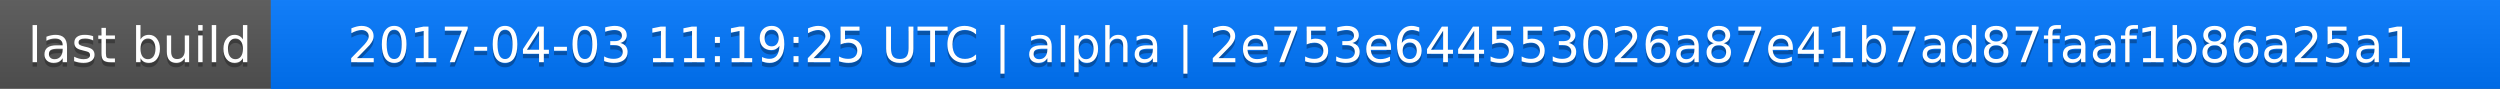
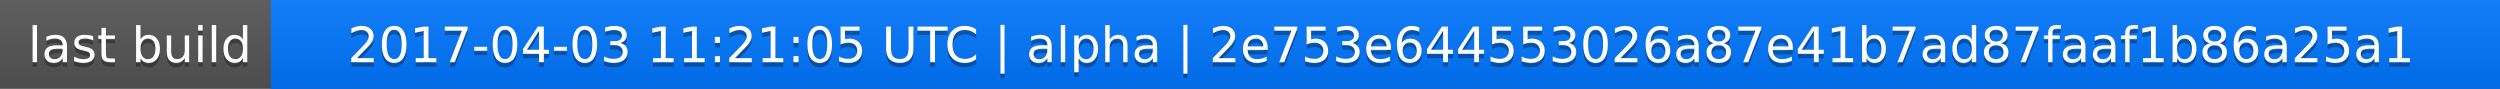
<svg xmlns="http://www.w3.org/2000/svg" width="563" height="20">
  <linearGradient id="a" x2="0" y2="100%">
    <stop offset="0" stop-color="#bbb" stop-opacity=".1" />
    <stop offset="1" stop-opacity=".1" />
  </linearGradient>
  <rect rx="0" width="563" height="20" fill="#555" />
  <rect rx="0" x="61" width="502" height="20" fill="#07f" />
  <path fill="#07f" d="M61 0h4v20h-4z" />
  <rect rx="0" width="563" height="20" fill="url(#a)" />
  <g fill="#fff" text-anchor="middle" font-family="DejaVu Sans,Verdana,Geneva,sans-serif" font-size="11">
    <text x="31.5" y="15" fill="#010101" fill-opacity=".3">last build</text>
    <text x="31.5" y="14">last build</text>
-     <text x="311" y="15" fill="#010101" fill-opacity=".3">2017-04-03 11:19:25 UTC | alpha | 2e753e644553026a87e41b7ad87faaf1b86a25a1</text>
-     <text x="311" y="14">2017-04-03 11:19:25 UTC | alpha | 2e753e644553026a87e41b7ad87faaf1b86a25a1</text>
+     <text x="311" y="15" fill="#010101" fill-opacity=".3">2017-04-03 11:21:05 UTC | alpha | 2e753e644553026a87e41b7ad87faaf1b86a25a1</text>
+     <text x="311" y="14">2017-04-03 11:21:05 UTC | alpha | 2e753e644553026a87e41b7ad87faaf1b86a25a1</text>
  </g>
</svg>
